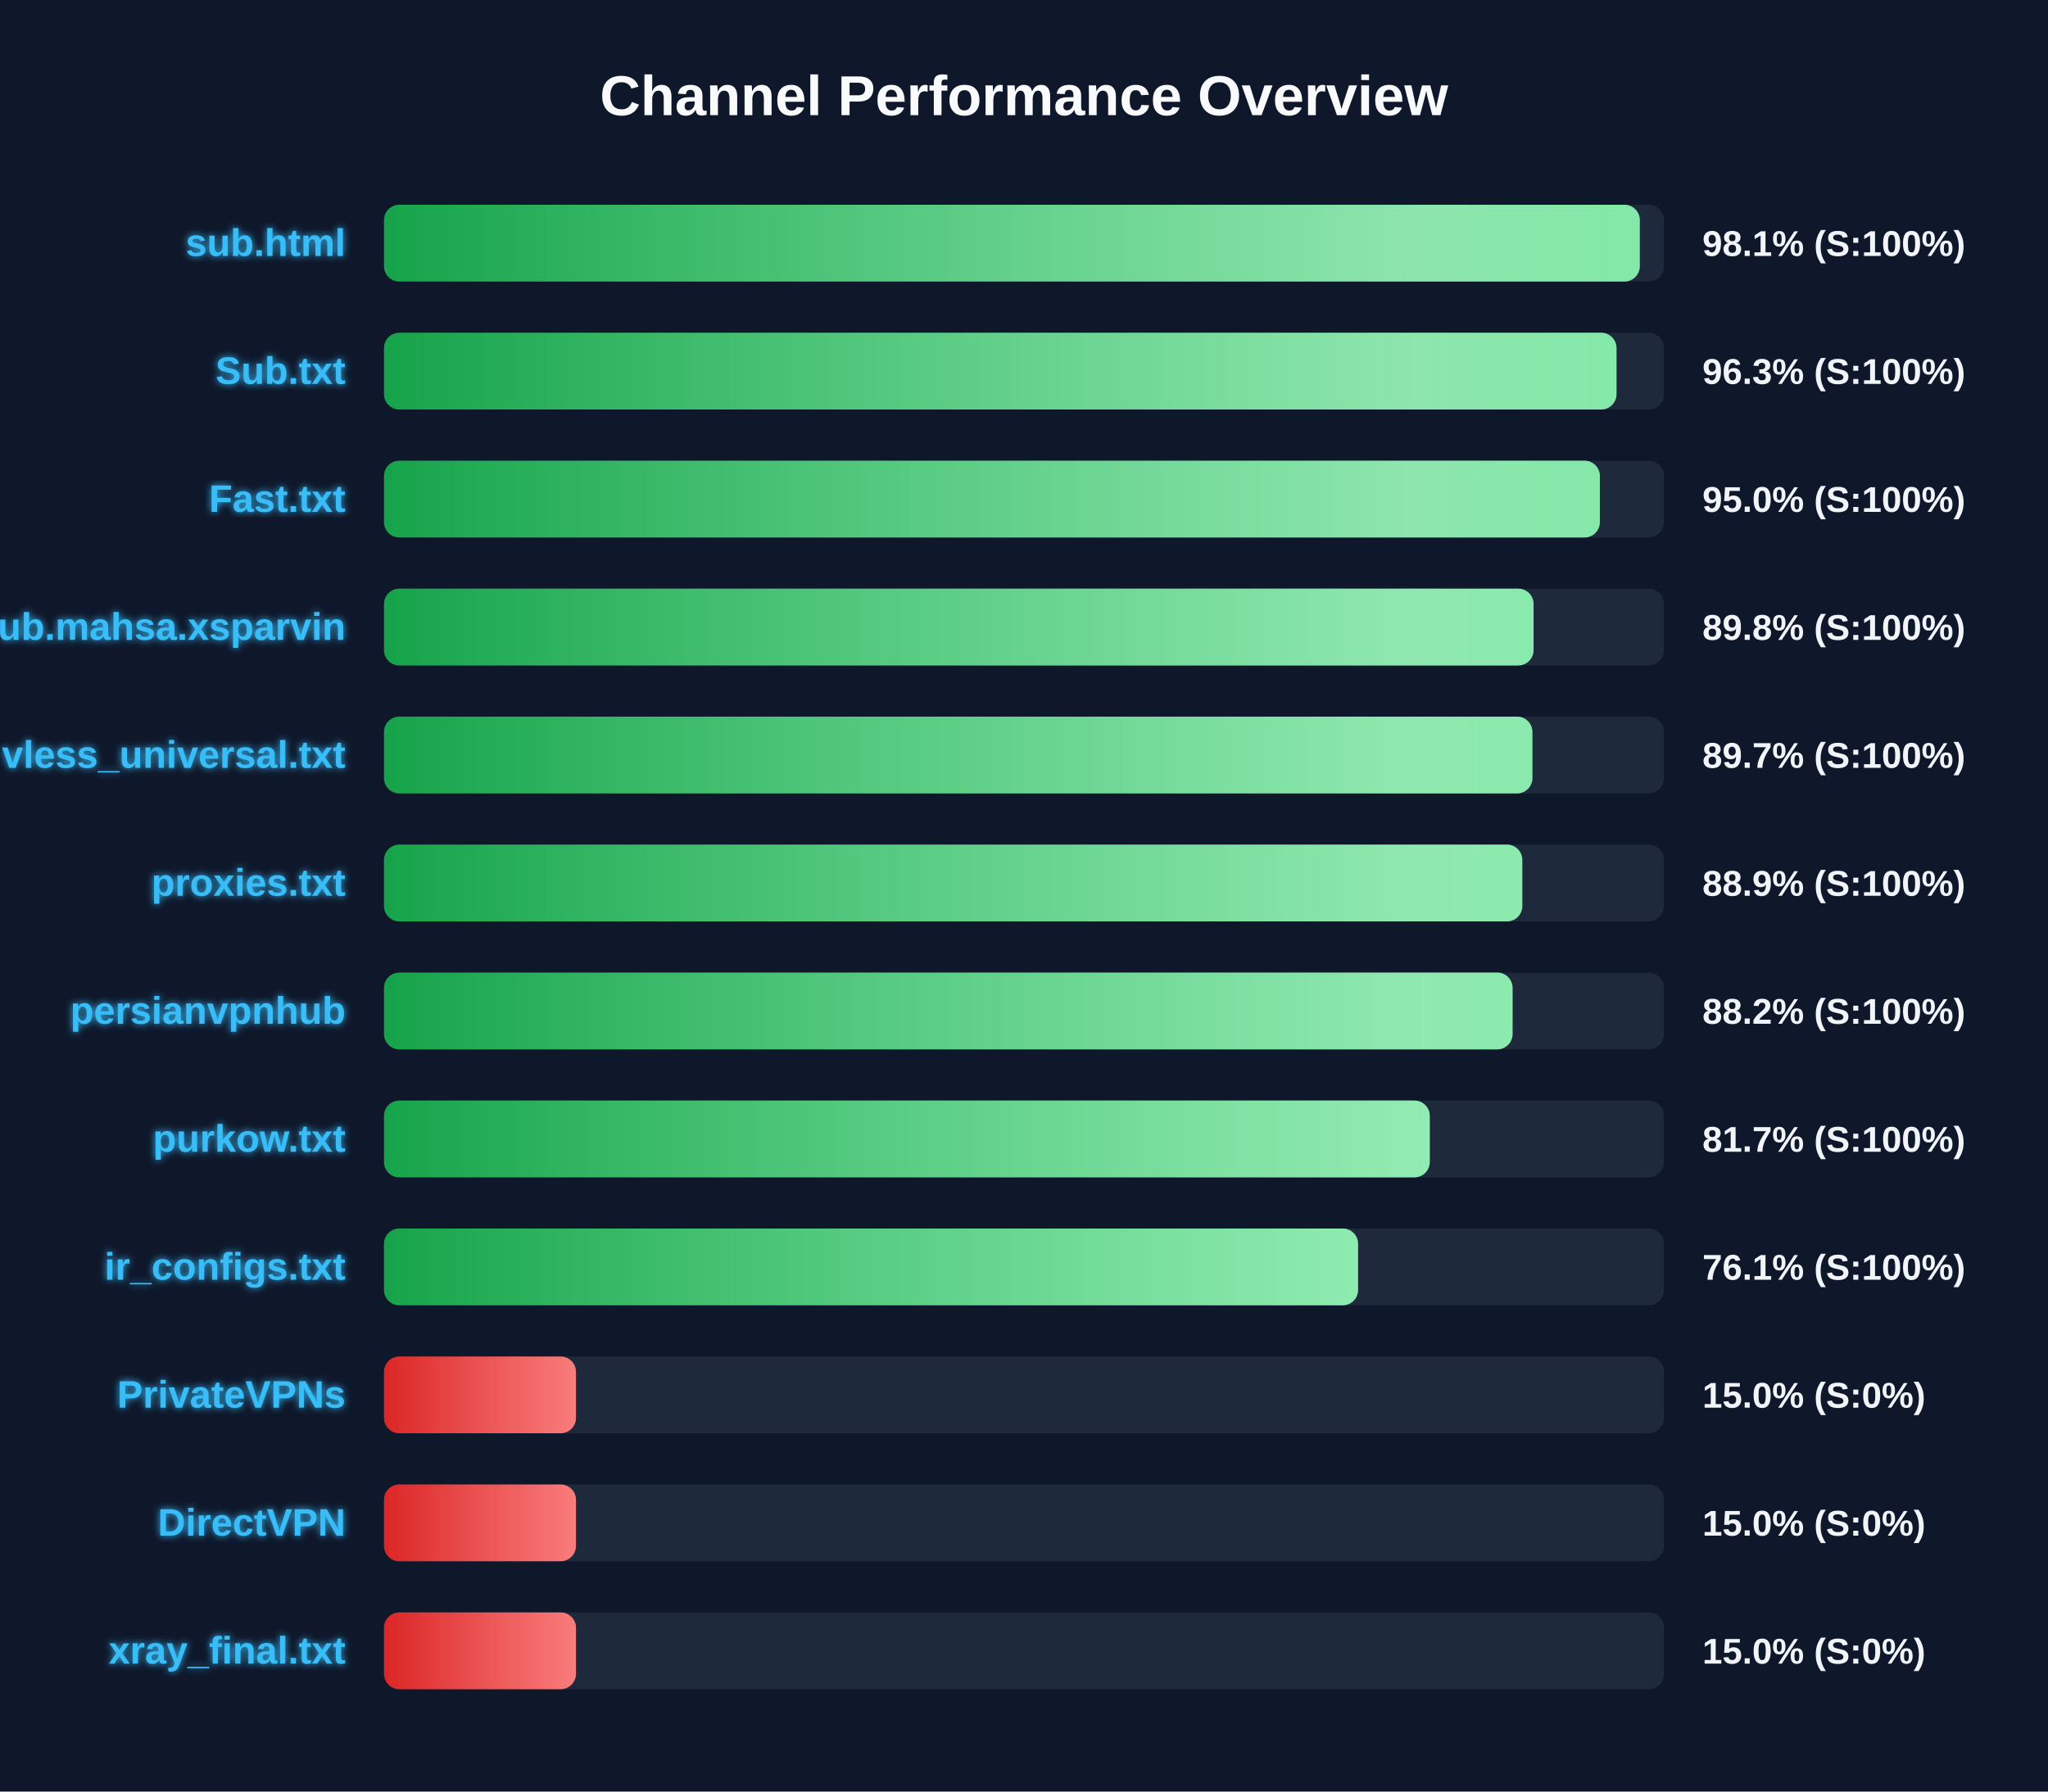
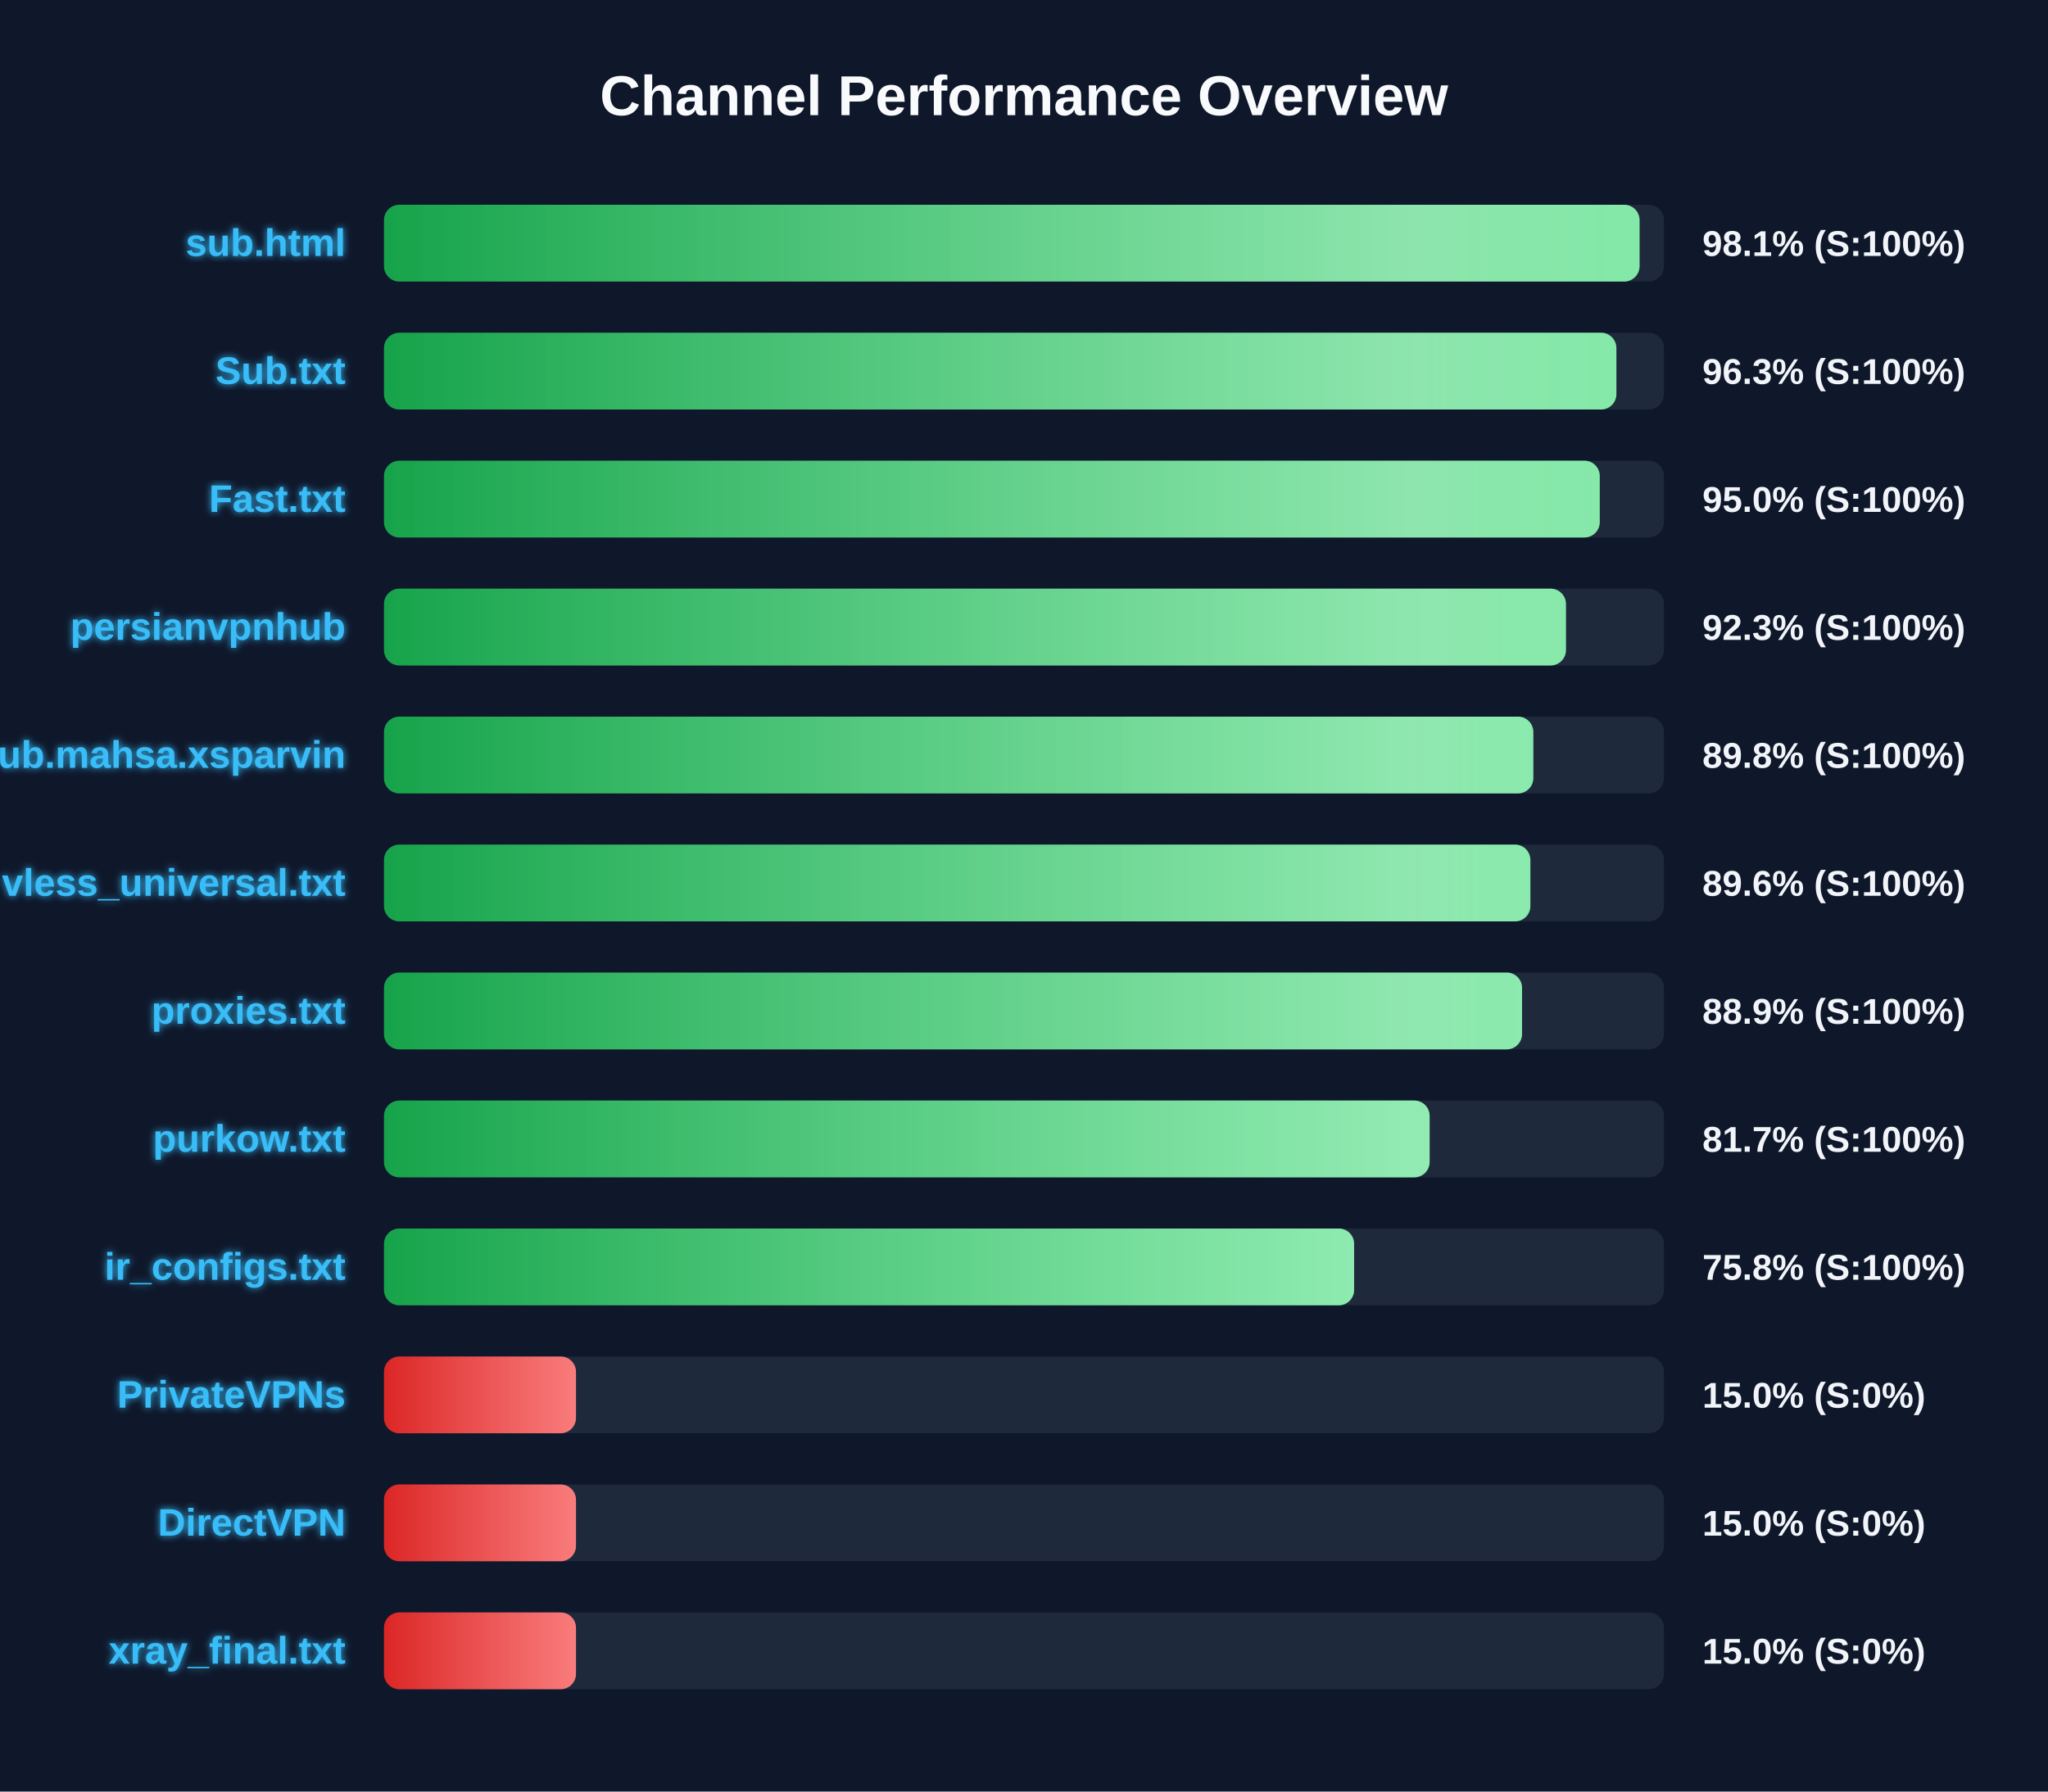
<svg xmlns="http://www.w3.org/2000/svg" width="800" height="700" version="1.1">
  <defs>
    <linearGradient id="grad-green" x1="0%" y1="0%" x2="100%" y2="0%">
      <stop offset="0%" stop-color="#16a34a" />
      <stop offset="100%" stop-color="#4ade80" />
    </linearGradient>
    <linearGradient id="grad-yellow" x1="0%" y1="0%" x2="100%" y2="0%">
      <stop offset="0%" stop-color="#ca8a04" />
      <stop offset="100%" stop-color="#fde047" />
    </linearGradient>
    <linearGradient id="grad-red" x1="0%" y1="0%" x2="100%" y2="0%">
      <stop offset="0%" stop-color="#dc2626" />
      <stop offset="100%" stop-color="#f87171" />
    </linearGradient>
    <linearGradient id="shimmer" x1="0%" y1="0%" x2="100%" y2="0%">
      <stop offset="0%" stop-color="rgba(255,255,255,0)" />
      <stop offset="50%" stop-color="rgba(255,255,255,0.4)" />
      <stop offset="100%" stop-color="rgba(255,255,255,0)" />
    </linearGradient>
    <filter id="glow" x="-20%" y="-20%" width="140%" height="140%">
      <feGaussianBlur stdDeviation="1.5" result="blur" />
      <feComposite in="SourceGraphic" in2="blur" operator="over" />
    </filter>
  </defs>
  <style>
        .bg-rect { fill: #0f172a; }
        .title { font: bold 22px 'Segoe UI', Arial, sans-serif; fill: #f8fafc; }
        .row { font: bold 15px 'Segoe UI', Arial, sans-serif; fill: #38bdf8; filter: url(#glow); }
        .score { font: bold 14px 'Segoe UI', Arial, sans-serif; fill: #f1f5f9; }
        @keyframes shimmer-anim {
            0% { transform: translateX(-100%); }
            100% { transform: translateX(200%); }
        }
        .shimmer-rect {
            animation: shimmer-anim 2.5s infinite linear;
        }
    </style>
  <rect width="100%" height="100%" class="bg-rect" />
  <text x="400" y="45" text-anchor="middle" class="title">Channel Performance Overview</text>
  <rect x="150" y="80" width="500" height="30" fill="#1e293b" rx="6" />
  <clipPath id="clip-0">
-     <rect x="150" y="80" width="490.55" height="30" rx="6" />
+     <rect x="150" y="80" width="490.45" height="30" rx="6" />
  </clipPath>
-   <rect x="150" y="80" width="490.55" height="30" fill="url(#grad-green)" rx="6" />
+   <rect x="150" y="80" width="490.45" height="30" fill="url(#grad-green)" rx="6" />
  <g clip-path="url(#clip-0)">
    <rect x="150" y="80" width="100%" height="30" fill="url(#shimmer)" class="shimmer-rect" />
  </g>
  <text x="135" y="100" text-anchor="end" class="row">sub.html</text>
  <text x="665" y="100" text-anchor="start" class="score">98.1% (S:100%)</text>
  <rect x="150" y="130" width="500" height="30" fill="#1e293b" rx="6" />
  <clipPath id="clip-1">
-     <rect x="150" y="130" width="481.45" height="30" rx="6" />
+     <rect x="150" y="130" width="481.4" height="30" rx="6" />
  </clipPath>
-   <rect x="150" y="130" width="481.45" height="30" fill="url(#grad-green)" rx="6" />
+   <rect x="150" y="130" width="481.4" height="30" fill="url(#grad-green)" rx="6" />
  <g clip-path="url(#clip-1)">
    <rect x="150" y="130" width="100%" height="30" fill="url(#shimmer)" class="shimmer-rect" />
  </g>
  <text x="135" y="150" text-anchor="end" class="row">Sub.txt</text>
  <text x="665" y="150" text-anchor="start" class="score">96.3% (S:100%)</text>
  <rect x="150" y="180" width="500" height="30" fill="#1e293b" rx="6" />
  <clipPath id="clip-2">
-     <rect x="150" y="180" width="474.95" height="30" rx="6" />
+     <rect x="150" y="180" width="474.9" height="30" rx="6" />
  </clipPath>
-   <rect x="150" y="180" width="474.95" height="30" fill="url(#grad-green)" rx="6" />
+   <rect x="150" y="180" width="474.9" height="30" fill="url(#grad-green)" rx="6" />
  <g clip-path="url(#clip-2)">
    <rect x="150" y="180" width="100%" height="30" fill="url(#shimmer)" class="shimmer-rect" />
  </g>
  <text x="135" y="200" text-anchor="end" class="row">Fast.txt</text>
  <text x="665" y="200" text-anchor="start" class="score">95.0% (S:100%)</text>
  <rect x="150" y="230" width="500" height="30" fill="#1e293b" rx="6" />
  <clipPath id="clip-3">
-     <rect x="150" y="230" width="449.05" height="30" rx="6" />
+     <rect x="150" y="230" width="461.7" height="30" rx="6" />
  </clipPath>
-   <rect x="150" y="230" width="449.05" height="30" fill="url(#grad-green)" rx="6" />
+   <rect x="150" y="230" width="461.7" height="30" fill="url(#grad-green)" rx="6" />
  <g clip-path="url(#clip-3)">
    <rect x="150" y="230" width="100%" height="30" fill="url(#shimmer)" class="shimmer-rect" />
  </g>
-   <text x="135" y="250" text-anchor="end" class="row">Sub.mahsa.xsparvin</text>
-   <text x="665" y="250" text-anchor="start" class="score">89.8% (S:100%)</text>
+   <text x="135" y="250" text-anchor="end" class="row">persianvpnhub</text>
+   <text x="665" y="250" text-anchor="start" class="score">92.3% (S:100%)</text>
  <rect x="150" y="280" width="500" height="30" fill="#1e293b" rx="6" />
  <clipPath id="clip-4">
-     <rect x="150" y="280" width="448.6" height="30" rx="6" />
+     <rect x="150" y="280" width="448.95" height="30" rx="6" />
  </clipPath>
-   <rect x="150" y="280" width="448.6" height="30" fill="url(#grad-green)" rx="6" />
+   <rect x="150" y="280" width="448.95" height="30" fill="url(#grad-green)" rx="6" />
  <g clip-path="url(#clip-4)">
    <rect x="150" y="280" width="100%" height="30" fill="url(#shimmer)" class="shimmer-rect" />
  </g>
-   <text x="135" y="300" text-anchor="end" class="row">vless_universal.txt</text>
-   <text x="665" y="300" text-anchor="start" class="score">89.7% (S:100%)</text>
+   <text x="135" y="300" text-anchor="end" class="row">Sub.mahsa.xsparvin</text>
+   <text x="665" y="300" text-anchor="start" class="score">89.8% (S:100%)</text>
  <rect x="150" y="330" width="500" height="30" fill="#1e293b" rx="6" />
  <clipPath id="clip-5">
-     <rect x="150" y="330" width="444.65" height="30" rx="6" />
+     <rect x="150" y="330" width="447.8" height="30" rx="6" />
  </clipPath>
-   <rect x="150" y="330" width="444.65" height="30" fill="url(#grad-green)" rx="6" />
+   <rect x="150" y="330" width="447.8" height="30" fill="url(#grad-green)" rx="6" />
  <g clip-path="url(#clip-5)">
    <rect x="150" y="330" width="100%" height="30" fill="url(#shimmer)" class="shimmer-rect" />
  </g>
-   <text x="135" y="350" text-anchor="end" class="row">proxies.txt</text>
-   <text x="665" y="350" text-anchor="start" class="score">88.9% (S:100%)</text>
+   <text x="135" y="350" text-anchor="end" class="row">vless_universal.txt</text>
+   <text x="665" y="350" text-anchor="start" class="score">89.6% (S:100%)</text>
  <rect x="150" y="380" width="500" height="30" fill="#1e293b" rx="6" />
  <clipPath id="clip-6">
-     <rect x="150" y="380" width="440.85" height="30" rx="6" />
+     <rect x="150" y="380" width="444.55" height="30" rx="6" />
  </clipPath>
-   <rect x="150" y="380" width="440.85" height="30" fill="url(#grad-green)" rx="6" />
+   <rect x="150" y="380" width="444.55" height="30" fill="url(#grad-green)" rx="6" />
  <g clip-path="url(#clip-6)">
    <rect x="150" y="380" width="100%" height="30" fill="url(#shimmer)" class="shimmer-rect" />
  </g>
-   <text x="135" y="400" text-anchor="end" class="row">persianvpnhub</text>
-   <text x="665" y="400" text-anchor="start" class="score">88.2% (S:100%)</text>
+   <text x="135" y="400" text-anchor="end" class="row">proxies.txt</text>
+   <text x="665" y="400" text-anchor="start" class="score">88.9% (S:100%)</text>
  <rect x="150" y="430" width="500" height="30" fill="#1e293b" rx="6" />
  <clipPath id="clip-7">
-     <rect x="150" y="430" width="408.5" height="30" rx="6" />
+     <rect x="150" y="430" width="408.45" height="30" rx="6" />
  </clipPath>
-   <rect x="150" y="430" width="408.5" height="30" fill="url(#grad-green)" rx="6" />
+   <rect x="150" y="430" width="408.45" height="30" fill="url(#grad-green)" rx="6" />
  <g clip-path="url(#clip-7)">
    <rect x="150" y="430" width="100%" height="30" fill="url(#shimmer)" class="shimmer-rect" />
  </g>
  <text x="135" y="450" text-anchor="end" class="row">purkow.txt</text>
  <text x="665" y="450" text-anchor="start" class="score">81.7% (S:100%)</text>
  <rect x="150" y="480" width="500" height="30" fill="#1e293b" rx="6" />
  <clipPath id="clip-8">
-     <rect x="150" y="480" width="380.5" height="30" rx="6" />
+     <rect x="150" y="480" width="378.95" height="30" rx="6" />
  </clipPath>
-   <rect x="150" y="480" width="380.5" height="30" fill="url(#grad-green)" rx="6" />
+   <rect x="150" y="480" width="378.95" height="30" fill="url(#grad-green)" rx="6" />
  <g clip-path="url(#clip-8)">
    <rect x="150" y="480" width="100%" height="30" fill="url(#shimmer)" class="shimmer-rect" />
  </g>
  <text x="135" y="500" text-anchor="end" class="row">ir_configs.txt</text>
-   <text x="665" y="500" text-anchor="start" class="score">76.1% (S:100%)</text>
+   <text x="665" y="500" text-anchor="start" class="score">75.8% (S:100%)</text>
  <rect x="150" y="530" width="500" height="30" fill="#1e293b" rx="6" />
  <clipPath id="clip-9">
    <rect x="150" y="530" width="75.0" height="30" rx="6" />
  </clipPath>
  <rect x="150" y="530" width="75.0" height="30" fill="url(#grad-red)" rx="6" />
  <g clip-path="url(#clip-9)">
    <rect x="150" y="530" width="100%" height="30" fill="url(#shimmer)" class="shimmer-rect" />
  </g>
  <text x="135" y="550" text-anchor="end" class="row">PrivateVPNs</text>
  <text x="665" y="550" text-anchor="start" class="score">15.0% (S:0%)</text>
  <rect x="150" y="580" width="500" height="30" fill="#1e293b" rx="6" />
  <clipPath id="clip-10">
    <rect x="150" y="580" width="75.0" height="30" rx="6" />
  </clipPath>
  <rect x="150" y="580" width="75.0" height="30" fill="url(#grad-red)" rx="6" />
  <g clip-path="url(#clip-10)">
    <rect x="150" y="580" width="100%" height="30" fill="url(#shimmer)" class="shimmer-rect" />
  </g>
  <text x="135" y="600" text-anchor="end" class="row">DirectVPN</text>
  <text x="665" y="600" text-anchor="start" class="score">15.0% (S:0%)</text>
  <rect x="150" y="630" width="500" height="30" fill="#1e293b" rx="6" />
  <clipPath id="clip-11">
    <rect x="150" y="630" width="75.0" height="30" rx="6" />
  </clipPath>
  <rect x="150" y="630" width="75.0" height="30" fill="url(#grad-red)" rx="6" />
  <g clip-path="url(#clip-11)">
    <rect x="150" y="630" width="100%" height="30" fill="url(#shimmer)" class="shimmer-rect" />
  </g>
  <text x="135" y="650" text-anchor="end" class="row">xray_final.txt</text>
  <text x="665" y="650" text-anchor="start" class="score">15.0% (S:0%)</text>
</svg>
